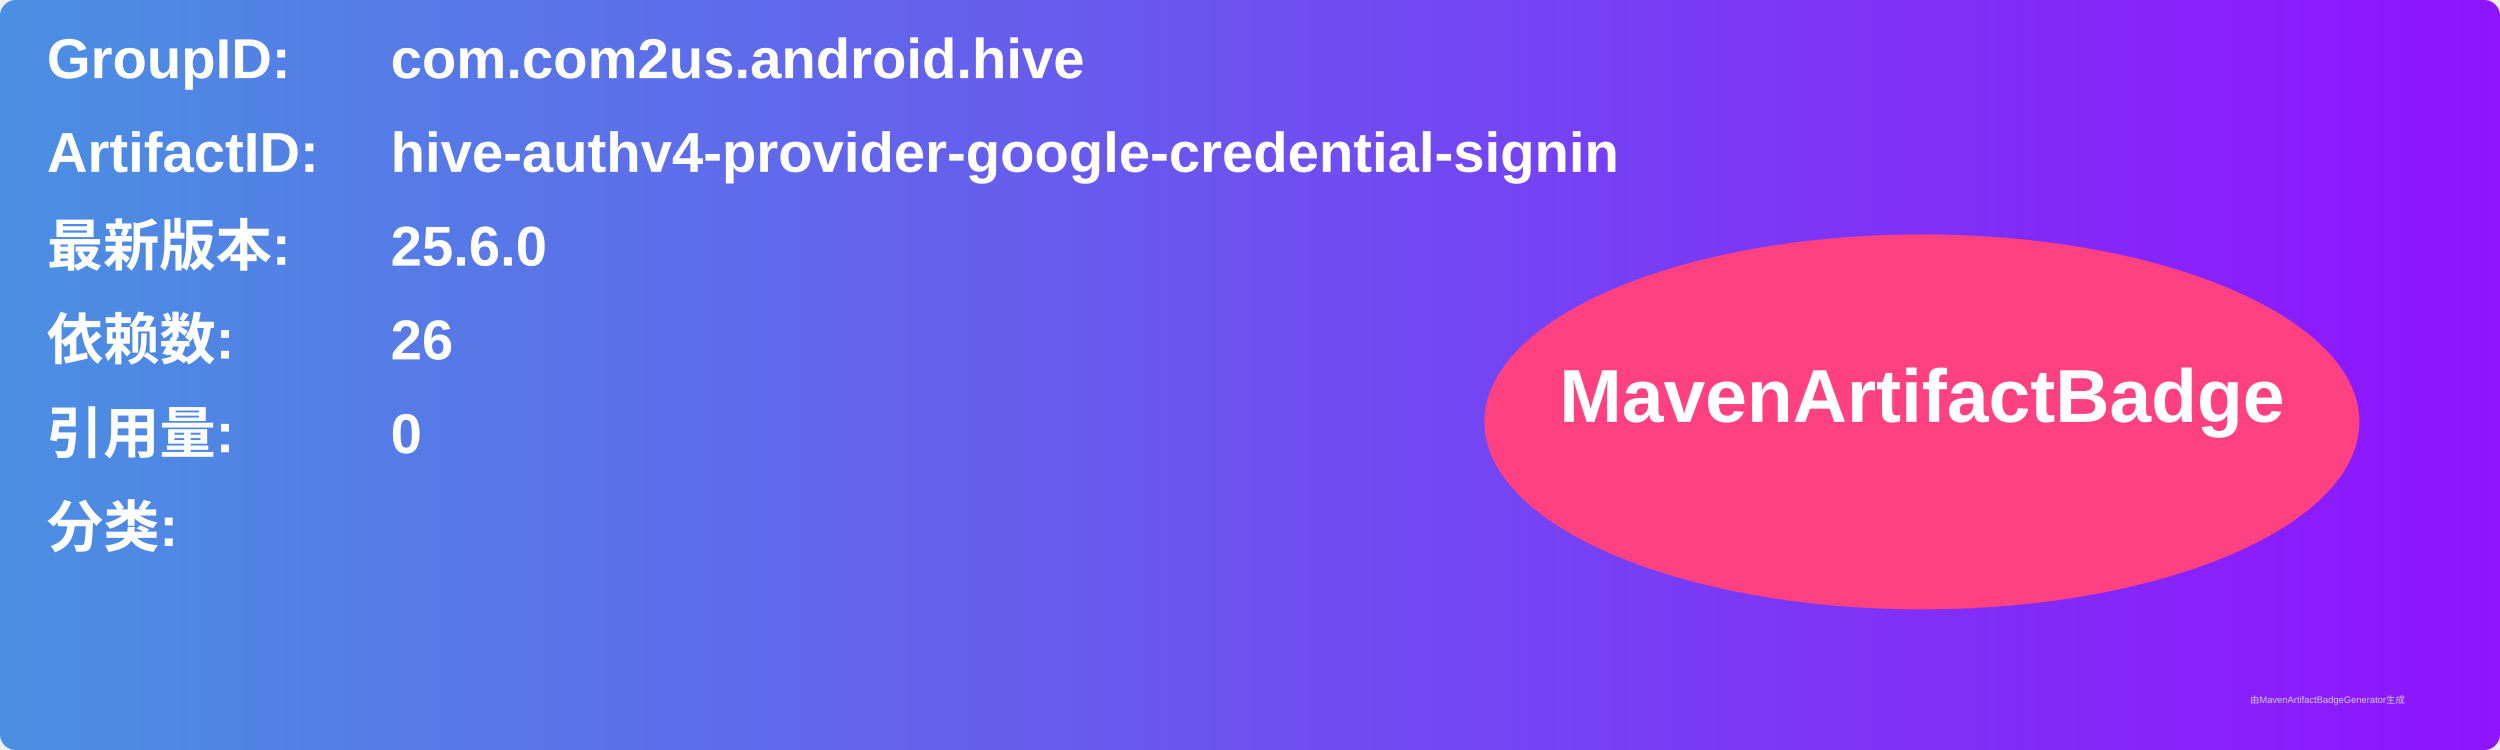
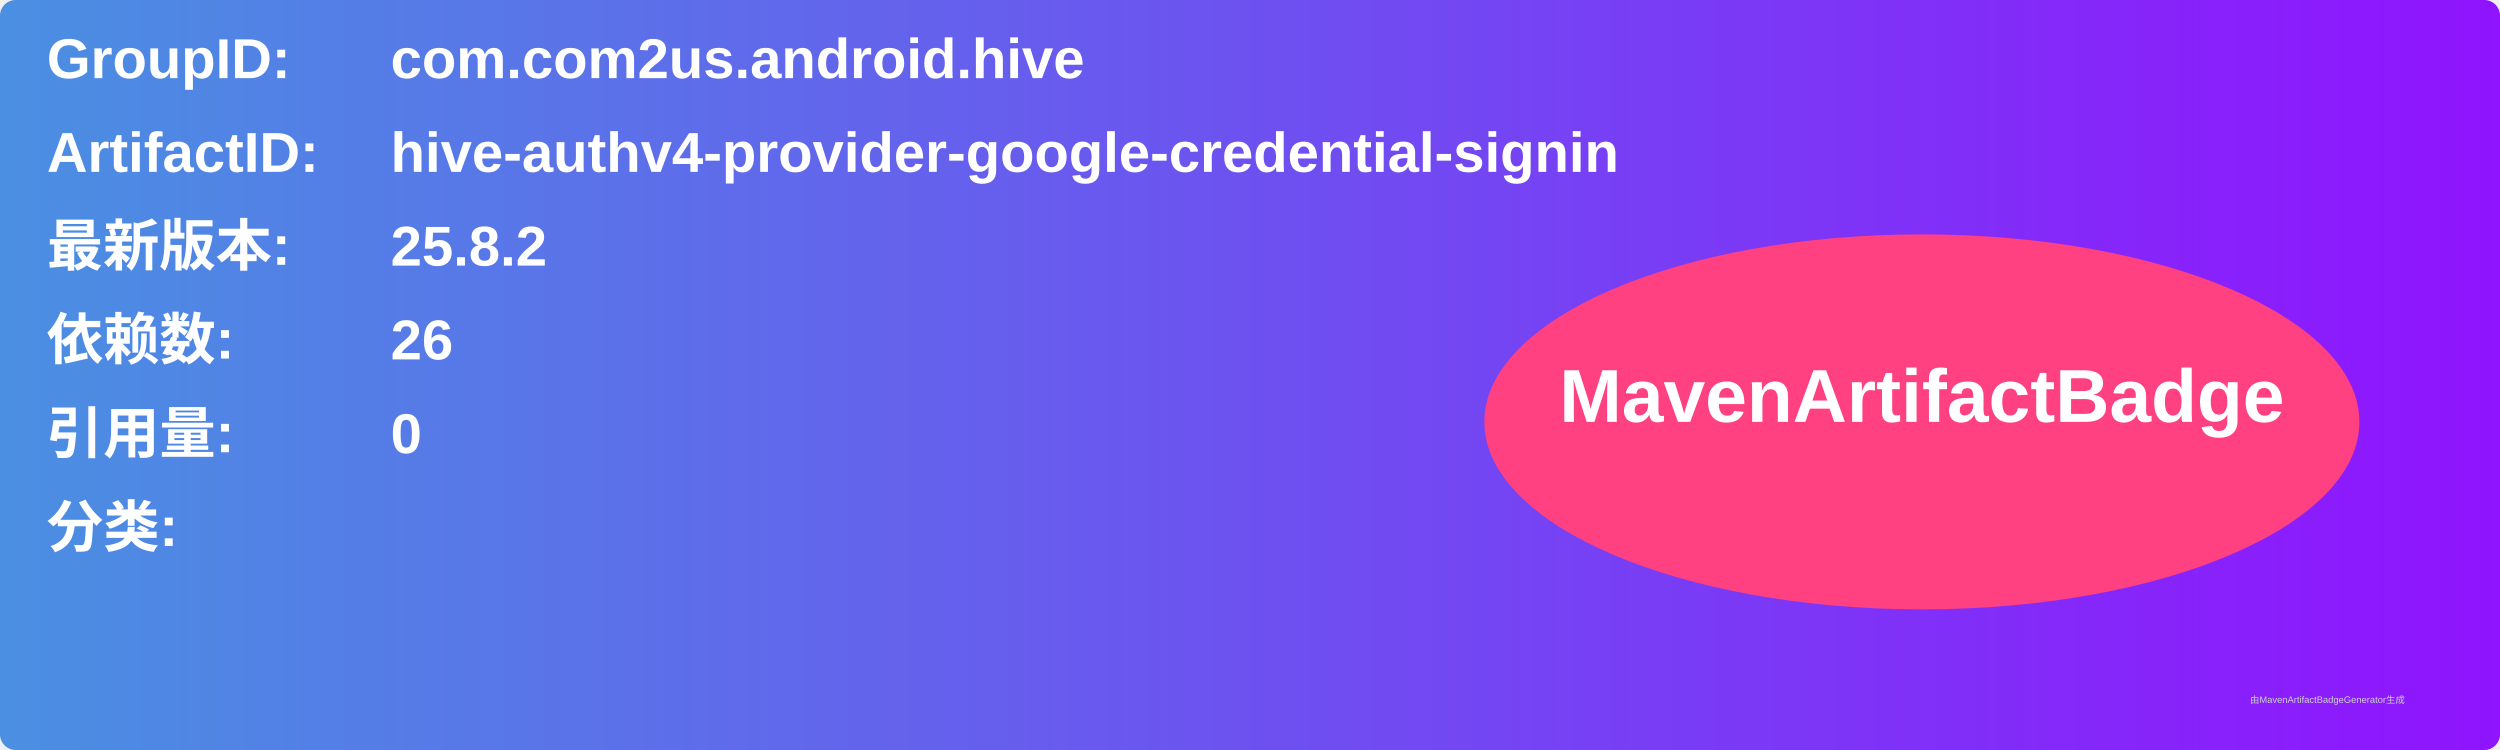
<svg xmlns="http://www.w3.org/2000/svg" width="800" height="240" viewBox="0 0 800 240">
  <linearGradient id="grad" x1="0%" y1="0%" x2="100%" y2="0%">
    <stop offset="0%" stop-color="#4a90e2" />
    <stop offset="100%" stop-color="#9013fe" />
  </linearGradient>
  <rect width="100%" height="100%" rx="5" ry="5" fill="url(#grad)" />
  <g transform="translate(15, 15)">
    <text x="0" y="10" font-family="Arial" font-size="18" fill="white" font-weight="bold" width="260">GroupID:</text>
    <text x="110" y="10" font-family="Arial" font-size="18" fill="white" font-weight="bold" width="460">com.com2us.android.hive</text>
    <text x="0" y="40" font-family="Arial" font-size="18" fill="white" font-weight="bold" width="260">ArtifactID:</text>
    <text x="110" y="40" font-family="Arial" font-size="18" fill="white" font-weight="bold" width="460">hive-authv4-provider-google-credential-signin</text>
    <text x="0" y="70" font-family="Arial" font-size="18" fill="white" font-weight="bold">最新版本:</text>
    <text x="110" y="70" font-family="Arial" font-size="18" fill="white" font-weight="bold">
-       <tspan font-weight="bold">25.6.0</tspan>
+       <tspan font-weight="bold">25.8.2</tspan>
    </text>
    <text x="0" y="100" font-family="Arial" font-size="18" fill="white" font-weight="bold">依赖数: </text>
    <text x="110" y="100" font-family="Arial" font-size="18" fill="white">
      <tspan font-weight="bold">26</tspan>
    </text>
    <text x="0" y="130" font-family="Arial" font-size="18" fill="white" font-weight="bold">引用量: </text>
    <text x="110" y="130" font-family="Arial" font-size="18" fill="white">
      <tspan font-weight="bold">0</tspan>
    </text>
    <text x="0" y="160" font-family="Arial" font-size="18" fill="white" font-weight="bold">分类:</text>
    <text x="10" y="190" font-family="Arial" font-size="10" fill="white">
      <tspan font-weight="bold" />
    </text>
    <ellipse cx="600" cy="120" rx="140" ry="60" fill="#ff4081" />
    <text x="600" y="120" text-anchor="middle" font-family="Arial" font-size="24" fill="white" font-weight="bold">MavenArtifactBadge</text>
  </g>
  <text x="720" y="225" font-family="Arial" font-size="3" fill="#d0d0d0">由MavenArtifactBadgeGenerator生成</text>
</svg>
